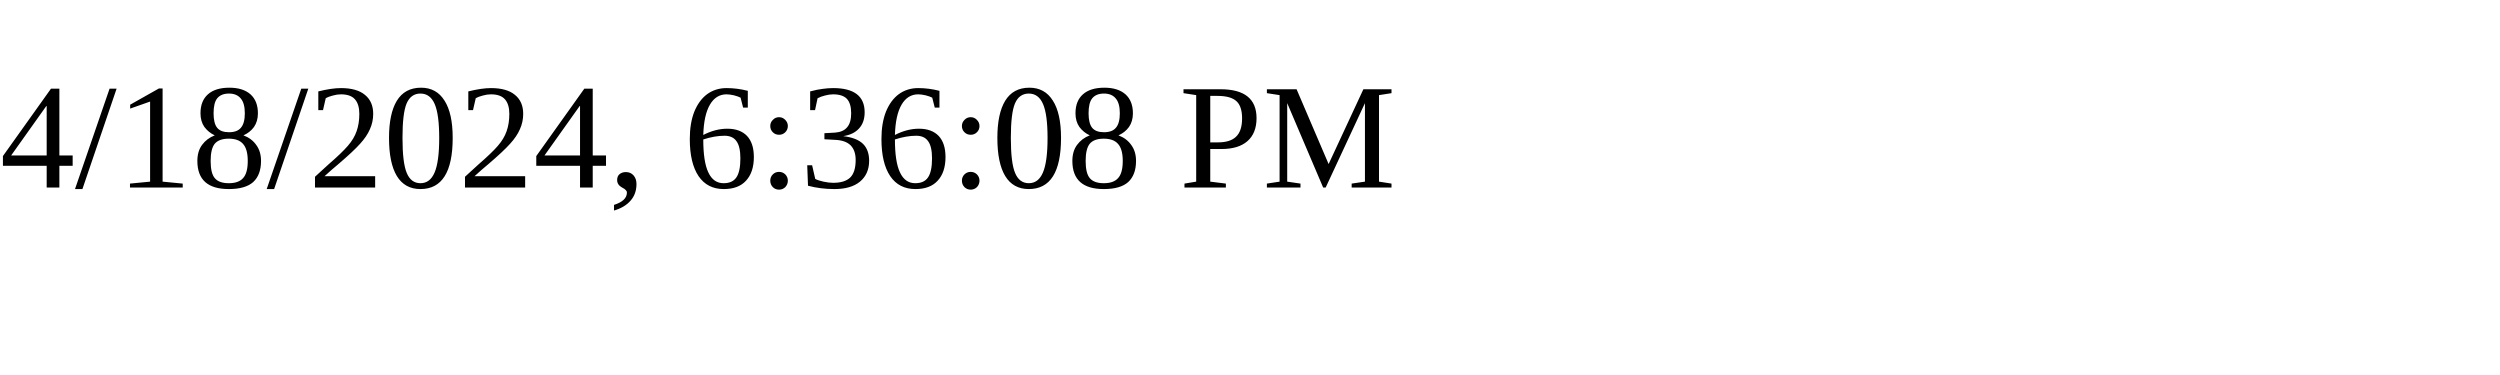
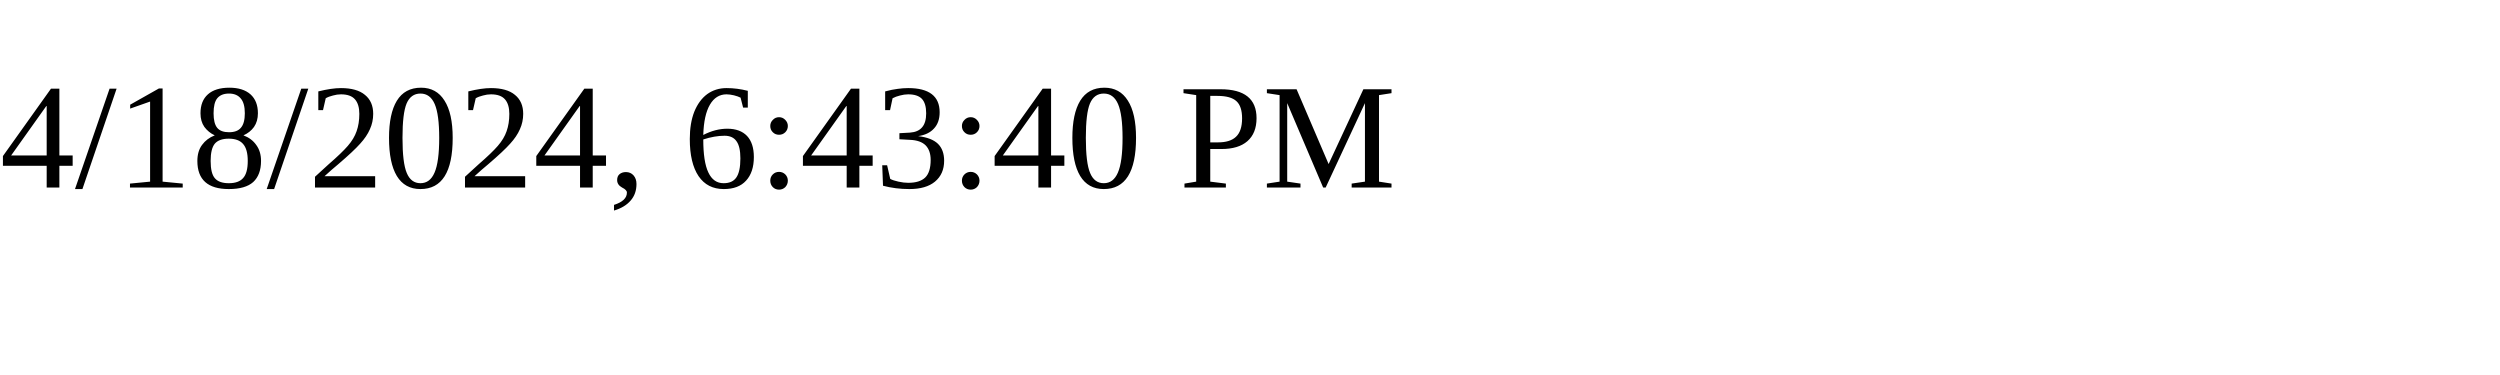
<svg xmlns="http://www.w3.org/2000/svg" height="30" width="200">
-   <text x="0" y="15">4/18/2024, 6:36:08 PM</text>
+   <text x="0" y="15">4/18/2024, 6:43:40 PM</text>
</svg>
